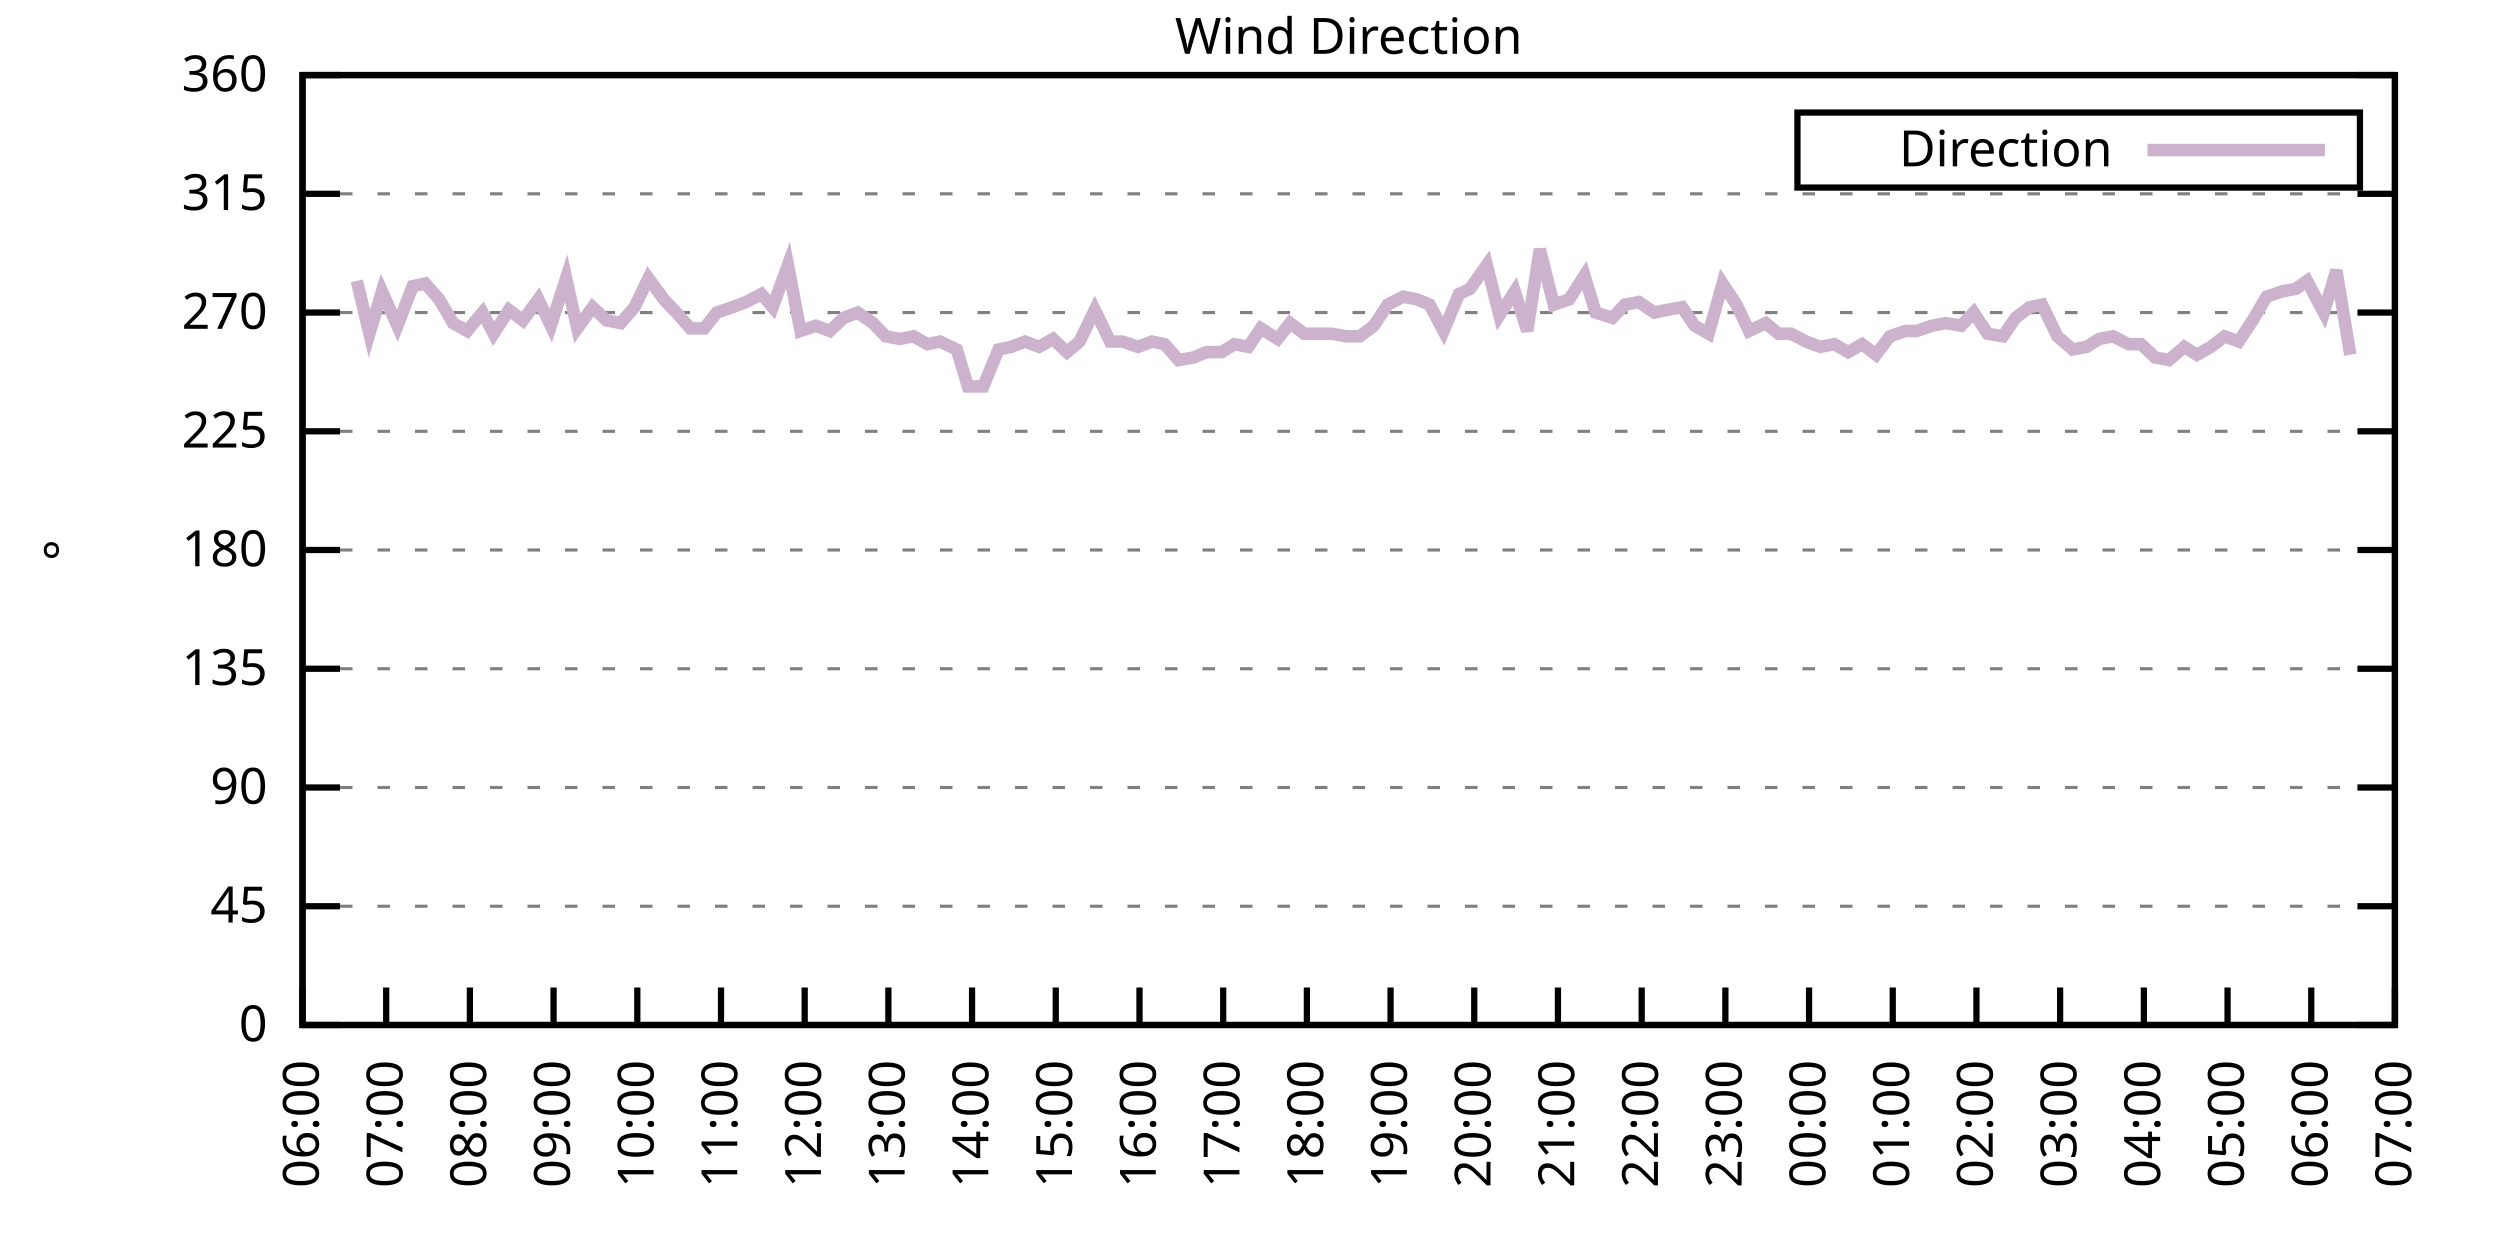
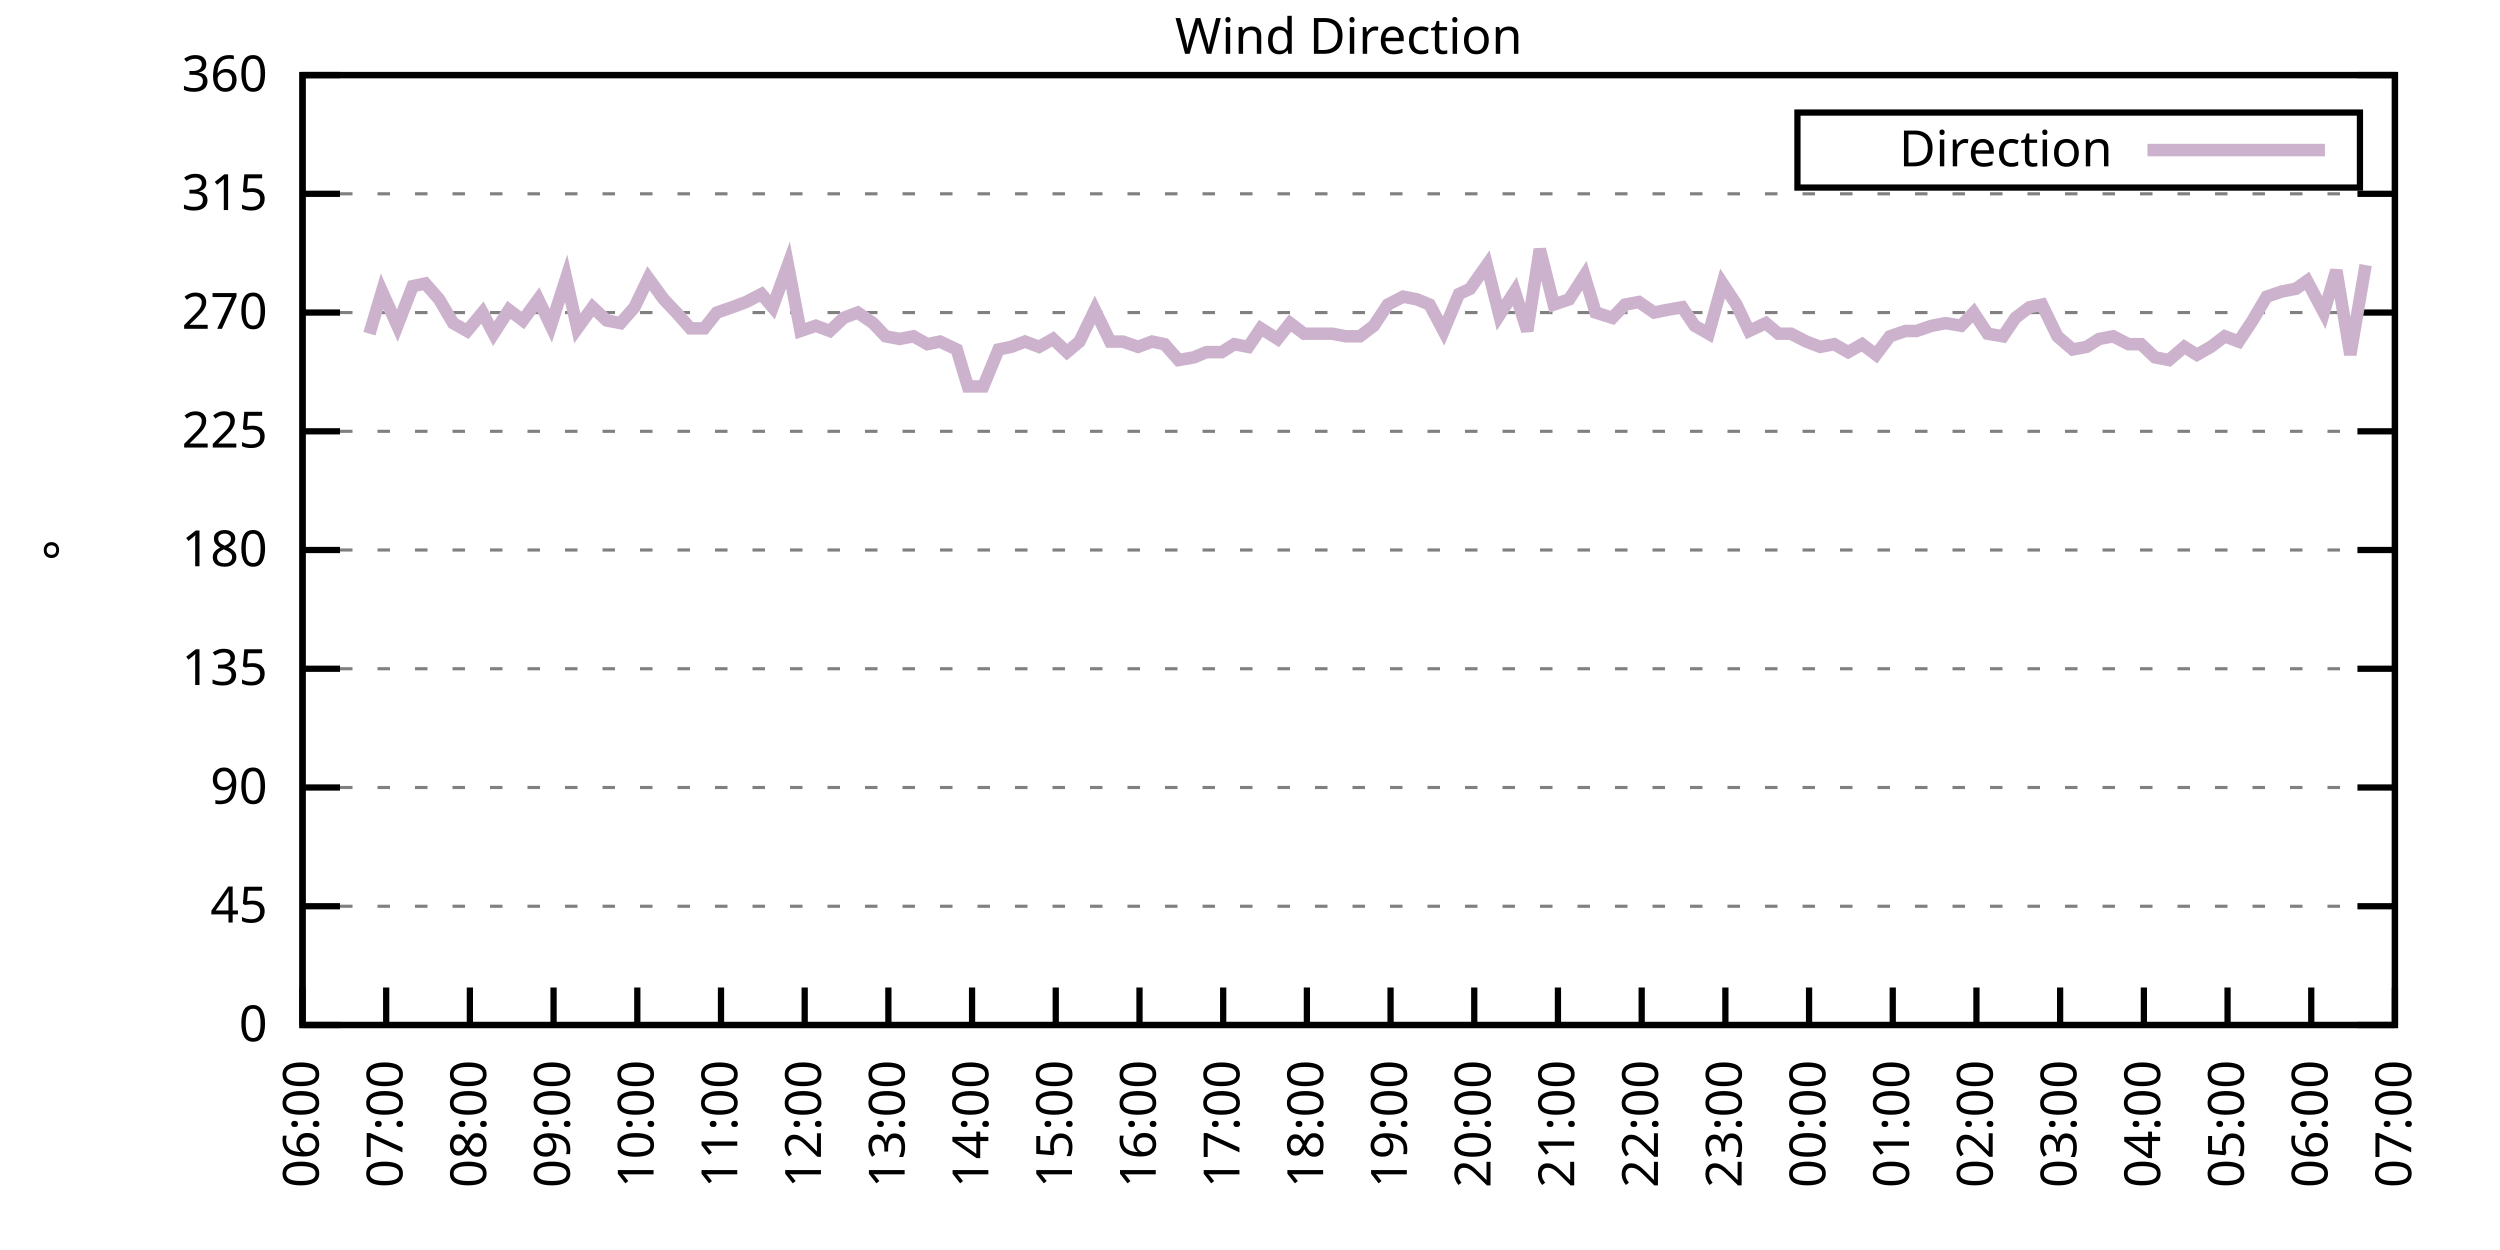
<svg xmlns="http://www.w3.org/2000/svg" xmlns:xlink="http://www.w3.org/1999/xlink" width="400" height="200" viewBox="0 0 400 200">
  <g id="gnuplot_canvas">
    <rect x="0" y="0" width="400" height="200" fill="none" />
    <defs>
      <circle id="gpDot" r="0.5" stroke-width="0.5" stroke="currentColor" />
      <path id="gpPt0" stroke-width="0.333" stroke="currentColor" d="M-1,0 h2 M0,-1 v2" />
      <path id="gpPt1" stroke-width="0.333" stroke="currentColor" d="M-1,-1 L1,1 M1,-1 L-1,1" />
      <path id="gpPt2" stroke-width="0.333" stroke="currentColor" d="M-1,0 L1,0 M0,-1 L0,1 M-1,-1 L1,1 M-1,1 L1,-1" />
      <rect id="gpPt3" stroke-width="0.333" stroke="currentColor" x="-1" y="-1" width="2" height="2" />
      <rect id="gpPt4" stroke-width="0.333" stroke="currentColor" fill="currentColor" x="-1" y="-1" width="2" height="2" />
      <circle id="gpPt5" stroke-width="0.333" stroke="currentColor" cx="0" cy="0" r="1" />
      <use xlink:href="#gpPt5" id="gpPt6" fill="currentColor" stroke="none" />
      <path id="gpPt7" stroke-width="0.333" stroke="currentColor" d="M0,-1.33 L-1.33,0.67 L1.33,0.67 z" />
      <use xlink:href="#gpPt7" id="gpPt8" fill="currentColor" stroke="none" />
      <use xlink:href="#gpPt7" id="gpPt9" stroke="currentColor" transform="rotate(180)" />
      <use xlink:href="#gpPt9" id="gpPt10" fill="currentColor" stroke="none" />
      <use xlink:href="#gpPt3" id="gpPt11" stroke="currentColor" transform="rotate(45)" />
      <use xlink:href="#gpPt11" id="gpPt12" fill="currentColor" stroke="none" />
      <path id="gpPt13" stroke-width="0.333" stroke="currentColor" d="M0,1.330 L1.265,0.411 L0.782,-1.067 L-0.782,-1.076 L-1.265,0.411 z" />
      <use xlink:href="#gpPt13" id="gpPt14" fill="currentColor" stroke="none" />
      <filter id="textbox" filterUnits="objectBoundingBox" x="0" y="0" height="1" width="1">
        <feFlood flood-color="white" flood-opacity="1" result="bgnd" />
        <feComposite in="SourceGraphic" in2="bgnd" operator="atop" />
      </filter>
      <filter id="greybox" filterUnits="objectBoundingBox" x="0" y="0" height="1" width="1">
        <feFlood flood-color="lightgrey" flood-opacity="1" result="grey" />
        <feComposite in="SourceGraphic" in2="grey" operator="atop" />
      </filter>
    </defs>
    <g fill="none" color="white" stroke="currentColor" stroke-width="1.00" stroke-linecap="butt" stroke-linejoin="miter">
</g>
    <g fill="none" color="black" stroke="currentColor" stroke-width="1.00" stroke-linecap="butt" stroke-linejoin="miter">
      <g stroke="none" shape-rendering="crispEdges">
        <polygon fill="rgb(255, 255, 255)" points="48.40,164.00 383.18,164.00 383.18,12.02 48.40,12.02 " />
      </g>
    </g>
    <g fill="none" color="black" stroke="currentColor" stroke-width="1.00" stroke-linecap="butt" stroke-linejoin="miter">
</g>
    <g fill="none" color="black" stroke="black" stroke-width="0.50" stroke-linecap="butt" stroke-linejoin="miter">
</g>
    <g fill="none" color="gray" stroke="currentColor" stroke-width="0.50" stroke-linecap="butt" stroke-linejoin="miter">
      <path stroke="gray" stroke-dasharray="2,4" class="gridline" d="M48.40,164.00 L383.19,164.00  " />
    </g>
    <g fill="none" color="gray" stroke="gray" stroke-width="1.00" stroke-linecap="butt" stroke-linejoin="miter">
</g>
    <g fill="none" color="black" stroke="currentColor" stroke-width="1.00" stroke-linecap="butt" stroke-linejoin="miter">
      <path stroke="black" d="M48.40,164.00 L54.40,164.00 M383.19,164.00 L377.19,164.00  " />
      <g transform="translate(42.80,166.60)" stroke="none" fill="black" font-family="Sans" font-size="8.00" text-anchor="end">
        <text>
          <tspan font-family="Sans"> 0</tspan>
        </text>
      </g>
    </g>
    <g fill="none" color="black" stroke="currentColor" stroke-width="1.00" stroke-linecap="butt" stroke-linejoin="miter">
</g>
    <g fill="none" color="black" stroke="black" stroke-width="0.50" stroke-linecap="butt" stroke-linejoin="miter">
</g>
    <g fill="none" color="gray" stroke="currentColor" stroke-width="0.50" stroke-linecap="butt" stroke-linejoin="miter">
      <path stroke="gray" stroke-dasharray="2,4" class="gridline" d="M48.40,145.00 L383.19,145.00  " />
    </g>
    <g fill="none" color="gray" stroke="gray" stroke-width="1.00" stroke-linecap="butt" stroke-linejoin="miter">
</g>
    <g fill="none" color="black" stroke="currentColor" stroke-width="1.00" stroke-linecap="butt" stroke-linejoin="miter">
      <path stroke="black" d="M48.40,145.00 L54.40,145.00 M383.19,145.00 L377.19,145.00  " />
      <g transform="translate(42.80,147.60)" stroke="none" fill="black" font-family="Sans" font-size="8.00" text-anchor="end">
        <text>
          <tspan font-family="Sans"> 45</tspan>
        </text>
      </g>
    </g>
    <g fill="none" color="black" stroke="currentColor" stroke-width="1.00" stroke-linecap="butt" stroke-linejoin="miter">
</g>
    <g fill="none" color="black" stroke="black" stroke-width="0.50" stroke-linecap="butt" stroke-linejoin="miter">
</g>
    <g fill="none" color="gray" stroke="currentColor" stroke-width="0.50" stroke-linecap="butt" stroke-linejoin="miter">
      <path stroke="gray" stroke-dasharray="2,4" class="gridline" d="M48.40,126.00 L383.19,126.00  " />
    </g>
    <g fill="none" color="gray" stroke="gray" stroke-width="1.00" stroke-linecap="butt" stroke-linejoin="miter">
</g>
    <g fill="none" color="black" stroke="currentColor" stroke-width="1.00" stroke-linecap="butt" stroke-linejoin="miter">
      <path stroke="black" d="M48.40,126.00 L54.40,126.00 M383.19,126.00 L377.19,126.00  " />
      <g transform="translate(42.80,128.60)" stroke="none" fill="black" font-family="Sans" font-size="8.00" text-anchor="end">
        <text>
          <tspan font-family="Sans"> 90</tspan>
        </text>
      </g>
    </g>
    <g fill="none" color="black" stroke="currentColor" stroke-width="1.00" stroke-linecap="butt" stroke-linejoin="miter">
</g>
    <g fill="none" color="black" stroke="black" stroke-width="0.50" stroke-linecap="butt" stroke-linejoin="miter">
</g>
    <g fill="none" color="gray" stroke="currentColor" stroke-width="0.50" stroke-linecap="butt" stroke-linejoin="miter">
      <path stroke="gray" stroke-dasharray="2,4" class="gridline" d="M48.40,107.00 L383.19,107.00  " />
    </g>
    <g fill="none" color="gray" stroke="gray" stroke-width="1.00" stroke-linecap="butt" stroke-linejoin="miter">
</g>
    <g fill="none" color="black" stroke="currentColor" stroke-width="1.00" stroke-linecap="butt" stroke-linejoin="miter">
      <path stroke="black" d="M48.40,107.00 L54.40,107.00 M383.19,107.00 L377.19,107.00  " />
      <g transform="translate(42.80,109.60)" stroke="none" fill="black" font-family="Sans" font-size="8.00" text-anchor="end">
        <text>
          <tspan font-family="Sans"> 135</tspan>
        </text>
      </g>
    </g>
    <g fill="none" color="black" stroke="currentColor" stroke-width="1.00" stroke-linecap="butt" stroke-linejoin="miter">
</g>
    <g fill="none" color="black" stroke="black" stroke-width="0.50" stroke-linecap="butt" stroke-linejoin="miter">
</g>
    <g fill="none" color="gray" stroke="currentColor" stroke-width="0.50" stroke-linecap="butt" stroke-linejoin="miter">
      <path stroke="gray" stroke-dasharray="2,4" class="gridline" d="M48.40,88.00 L383.19,88.00  " />
    </g>
    <g fill="none" color="gray" stroke="gray" stroke-width="1.00" stroke-linecap="butt" stroke-linejoin="miter">
</g>
    <g fill="none" color="black" stroke="currentColor" stroke-width="1.00" stroke-linecap="butt" stroke-linejoin="miter">
      <path stroke="black" d="M48.40,88.00 L54.40,88.00 M383.19,88.00 L377.19,88.00  " />
      <g transform="translate(42.80,90.60)" stroke="none" fill="black" font-family="Sans" font-size="8.00" text-anchor="end">
        <text>
          <tspan font-family="Sans"> 180</tspan>
        </text>
      </g>
    </g>
    <g fill="none" color="black" stroke="currentColor" stroke-width="1.00" stroke-linecap="butt" stroke-linejoin="miter">
</g>
    <g fill="none" color="black" stroke="black" stroke-width="0.50" stroke-linecap="butt" stroke-linejoin="miter">
</g>
    <g fill="none" color="gray" stroke="currentColor" stroke-width="0.50" stroke-linecap="butt" stroke-linejoin="miter">
      <path stroke="gray" stroke-dasharray="2,4" class="gridline" d="M48.40,69.01 L383.19,69.01  " />
    </g>
    <g fill="none" color="gray" stroke="gray" stroke-width="1.00" stroke-linecap="butt" stroke-linejoin="miter">
</g>
    <g fill="none" color="black" stroke="currentColor" stroke-width="1.00" stroke-linecap="butt" stroke-linejoin="miter">
      <path stroke="black" d="M48.40,69.01 L54.40,69.01 M383.19,69.01 L377.19,69.01  " />
      <g transform="translate(42.80,71.61)" stroke="none" fill="black" font-family="Sans" font-size="8.00" text-anchor="end">
        <text>
          <tspan font-family="Sans"> 225</tspan>
        </text>
      </g>
    </g>
    <g fill="none" color="black" stroke="currentColor" stroke-width="1.00" stroke-linecap="butt" stroke-linejoin="miter">
</g>
    <g fill="none" color="black" stroke="black" stroke-width="0.50" stroke-linecap="butt" stroke-linejoin="miter">
</g>
    <g fill="none" color="gray" stroke="currentColor" stroke-width="0.50" stroke-linecap="butt" stroke-linejoin="miter">
      <path stroke="gray" stroke-dasharray="2,4" class="gridline" d="M48.40,50.01 L383.19,50.01  " />
    </g>
    <g fill="none" color="gray" stroke="gray" stroke-width="1.00" stroke-linecap="butt" stroke-linejoin="miter">
</g>
    <g fill="none" color="black" stroke="currentColor" stroke-width="1.00" stroke-linecap="butt" stroke-linejoin="miter">
      <path stroke="black" d="M48.40,50.01 L54.40,50.01 M383.19,50.01 L377.19,50.01  " />
      <g transform="translate(42.80,52.61)" stroke="none" fill="black" font-family="Sans" font-size="8.00" text-anchor="end">
        <text>
          <tspan font-family="Sans"> 270</tspan>
        </text>
      </g>
    </g>
    <g fill="none" color="black" stroke="currentColor" stroke-width="1.00" stroke-linecap="butt" stroke-linejoin="miter">
</g>
    <g fill="none" color="black" stroke="black" stroke-width="0.50" stroke-linecap="butt" stroke-linejoin="miter">
</g>
    <g fill="none" color="gray" stroke="currentColor" stroke-width="0.50" stroke-linecap="butt" stroke-linejoin="miter">
      <path stroke="gray" stroke-dasharray="2,4" class="gridline" d="M48.40,31.01 L383.19,31.01  " />
    </g>
    <g fill="none" color="gray" stroke="gray" stroke-width="1.00" stroke-linecap="butt" stroke-linejoin="miter">
</g>
    <g fill="none" color="black" stroke="currentColor" stroke-width="1.00" stroke-linecap="butt" stroke-linejoin="miter">
      <path stroke="black" d="M48.40,31.01 L54.40,31.01 M383.19,31.01 L377.19,31.01  " />
      <g transform="translate(42.80,33.61)" stroke="none" fill="black" font-family="Sans" font-size="8.00" text-anchor="end">
        <text>
          <tspan font-family="Sans"> 315</tspan>
        </text>
      </g>
    </g>
    <g fill="none" color="black" stroke="currentColor" stroke-width="1.00" stroke-linecap="butt" stroke-linejoin="miter">
</g>
    <g fill="none" color="black" stroke="black" stroke-width="0.50" stroke-linecap="butt" stroke-linejoin="miter">
</g>
    <g fill="none" color="gray" stroke="currentColor" stroke-width="0.50" stroke-linecap="butt" stroke-linejoin="miter">
      <path stroke="gray" stroke-dasharray="2,4" class="gridline" d="M48.40,12.01 L383.19,12.01  " />
    </g>
    <g fill="none" color="gray" stroke="gray" stroke-width="1.00" stroke-linecap="butt" stroke-linejoin="miter">
</g>
    <g fill="none" color="black" stroke="currentColor" stroke-width="1.00" stroke-linecap="butt" stroke-linejoin="miter">
      <path stroke="black" d="M48.40,12.01 L54.40,12.01 M383.19,12.01 L377.19,12.01  " />
      <g transform="translate(42.80,14.61)" stroke="none" fill="black" font-family="Sans" font-size="8.00" text-anchor="end">
        <text>
          <tspan font-family="Sans"> 360</tspan>
        </text>
      </g>
    </g>
    <g fill="none" color="black" stroke="currentColor" stroke-width="1.00" stroke-linecap="butt" stroke-linejoin="miter">
      <path stroke="black" d="M48.40,164.00 L48.40,158.00  " />
      <g transform="translate(51.00,169.60) rotate(270.00)" stroke="none" fill="black" font-family="Sans" font-size="8.00" text-anchor="end">
        <text>
          <tspan font-family="Sans">06:00</tspan>
        </text>
      </g>
    </g>
    <g fill="none" color="black" stroke="currentColor" stroke-width="1.00" stroke-linecap="butt" stroke-linejoin="miter">
      <path stroke="black" d="M61.79,164.00 L61.79,158.00  " />
      <g transform="translate(64.39,169.60) rotate(270.00)" stroke="none" fill="black" font-family="Sans" font-size="8.00" text-anchor="end">
        <text>
          <tspan font-family="Sans">07:00</tspan>
        </text>
      </g>
    </g>
    <g fill="none" color="black" stroke="currentColor" stroke-width="1.00" stroke-linecap="butt" stroke-linejoin="miter">
      <path stroke="black" d="M75.18,164.00 L75.18,158.00  " />
      <g transform="translate(77.78,169.60) rotate(270.00)" stroke="none" fill="black" font-family="Sans" font-size="8.00" text-anchor="end">
        <text>
          <tspan font-family="Sans">08:00</tspan>
        </text>
      </g>
    </g>
    <g fill="none" color="black" stroke="currentColor" stroke-width="1.00" stroke-linecap="butt" stroke-linejoin="miter">
      <path stroke="black" d="M88.57,164.00 L88.57,158.00  " />
      <g transform="translate(91.17,169.60) rotate(270.00)" stroke="none" fill="black" font-family="Sans" font-size="8.00" text-anchor="end">
        <text>
          <tspan font-family="Sans">09:00</tspan>
        </text>
      </g>
    </g>
    <g fill="none" color="black" stroke="currentColor" stroke-width="1.00" stroke-linecap="butt" stroke-linejoin="miter">
      <path stroke="black" d="M101.97,164.00 L101.97,158.00  " />
      <g transform="translate(104.57,169.60) rotate(270.00)" stroke="none" fill="black" font-family="Sans" font-size="8.00" text-anchor="end">
        <text>
          <tspan font-family="Sans">10:00</tspan>
        </text>
      </g>
    </g>
    <g fill="none" color="black" stroke="currentColor" stroke-width="1.00" stroke-linecap="butt" stroke-linejoin="miter">
      <path stroke="black" d="M115.36,164.00 L115.36,158.00  " />
      <g transform="translate(117.96,169.60) rotate(270.00)" stroke="none" fill="black" font-family="Sans" font-size="8.00" text-anchor="end">
        <text>
          <tspan font-family="Sans">11:00</tspan>
        </text>
      </g>
    </g>
    <g fill="none" color="black" stroke="currentColor" stroke-width="1.00" stroke-linecap="butt" stroke-linejoin="miter">
      <path stroke="black" d="M128.75,164.00 L128.75,158.00  " />
      <g transform="translate(131.35,169.60) rotate(270.00)" stroke="none" fill="black" font-family="Sans" font-size="8.00" text-anchor="end">
        <text>
          <tspan font-family="Sans">12:00</tspan>
        </text>
      </g>
    </g>
    <g fill="none" color="black" stroke="currentColor" stroke-width="1.00" stroke-linecap="butt" stroke-linejoin="miter">
      <path stroke="black" d="M142.14,164.00 L142.14,158.00  " />
      <g transform="translate(144.74,169.60) rotate(270.00)" stroke="none" fill="black" font-family="Sans" font-size="8.00" text-anchor="end">
        <text>
          <tspan font-family="Sans">13:00</tspan>
        </text>
      </g>
    </g>
    <g fill="none" color="black" stroke="currentColor" stroke-width="1.00" stroke-linecap="butt" stroke-linejoin="miter">
      <path stroke="black" d="M155.53,164.00 L155.53,158.00  " />
      <g transform="translate(158.13,169.60) rotate(270.00)" stroke="none" fill="black" font-family="Sans" font-size="8.00" text-anchor="end">
        <text>
          <tspan font-family="Sans">14:00</tspan>
        </text>
      </g>
    </g>
    <g fill="none" color="black" stroke="currentColor" stroke-width="1.00" stroke-linecap="butt" stroke-linejoin="miter">
      <path stroke="black" d="M168.92,164.00 L168.92,158.00  " />
      <g transform="translate(171.52,169.60) rotate(270.00)" stroke="none" fill="black" font-family="Sans" font-size="8.00" text-anchor="end">
        <text>
          <tspan font-family="Sans">15:00</tspan>
        </text>
      </g>
    </g>
    <g fill="none" color="black" stroke="currentColor" stroke-width="1.00" stroke-linecap="butt" stroke-linejoin="miter">
      <path stroke="black" d="M182.32,164.00 L182.32,158.00  " />
      <g transform="translate(184.92,169.60) rotate(270.00)" stroke="none" fill="black" font-family="Sans" font-size="8.00" text-anchor="end">
        <text>
          <tspan font-family="Sans">16:00</tspan>
        </text>
      </g>
    </g>
    <g fill="none" color="black" stroke="currentColor" stroke-width="1.00" stroke-linecap="butt" stroke-linejoin="miter">
      <path stroke="black" d="M195.71,164.00 L195.71,158.00  " />
      <g transform="translate(198.31,169.60) rotate(270.00)" stroke="none" fill="black" font-family="Sans" font-size="8.00" text-anchor="end">
        <text>
          <tspan font-family="Sans">17:00</tspan>
        </text>
      </g>
    </g>
    <g fill="none" color="black" stroke="currentColor" stroke-width="1.00" stroke-linecap="butt" stroke-linejoin="miter">
      <path stroke="black" d="M209.10,164.00 L209.10,158.00  " />
      <g transform="translate(211.70,169.60) rotate(270.00)" stroke="none" fill="black" font-family="Sans" font-size="8.00" text-anchor="end">
        <text>
          <tspan font-family="Sans">18:00</tspan>
        </text>
      </g>
    </g>
    <g fill="none" color="black" stroke="currentColor" stroke-width="1.00" stroke-linecap="butt" stroke-linejoin="miter">
      <path stroke="black" d="M222.49,164.00 L222.49,158.00  " />
      <g transform="translate(225.09,169.60) rotate(270.00)" stroke="none" fill="black" font-family="Sans" font-size="8.00" text-anchor="end">
        <text>
          <tspan font-family="Sans">19:00</tspan>
        </text>
      </g>
    </g>
    <g fill="none" color="black" stroke="currentColor" stroke-width="1.00" stroke-linecap="butt" stroke-linejoin="miter">
      <path stroke="black" d="M235.88,164.00 L235.88,158.00  " />
      <g transform="translate(238.48,169.60) rotate(270.00)" stroke="none" fill="black" font-family="Sans" font-size="8.00" text-anchor="end">
        <text>
          <tspan font-family="Sans">20:00</tspan>
        </text>
      </g>
    </g>
    <g fill="none" color="black" stroke="currentColor" stroke-width="1.00" stroke-linecap="butt" stroke-linejoin="miter">
      <path stroke="black" d="M249.27,164.00 L249.27,158.00  " />
      <g transform="translate(251.87,169.60) rotate(270.00)" stroke="none" fill="black" font-family="Sans" font-size="8.00" text-anchor="end">
        <text>
          <tspan font-family="Sans">21:00</tspan>
        </text>
      </g>
    </g>
    <g fill="none" color="black" stroke="currentColor" stroke-width="1.00" stroke-linecap="butt" stroke-linejoin="miter">
      <path stroke="black" d="M262.67,164.00 L262.67,158.00  " />
      <g transform="translate(265.27,169.60) rotate(270.00)" stroke="none" fill="black" font-family="Sans" font-size="8.00" text-anchor="end">
        <text>
          <tspan font-family="Sans">22:00</tspan>
        </text>
      </g>
    </g>
    <g fill="none" color="black" stroke="currentColor" stroke-width="1.00" stroke-linecap="butt" stroke-linejoin="miter">
      <path stroke="black" d="M276.06,164.00 L276.06,158.00  " />
      <g transform="translate(278.66,169.60) rotate(270.00)" stroke="none" fill="black" font-family="Sans" font-size="8.00" text-anchor="end">
        <text>
          <tspan font-family="Sans">23:00</tspan>
        </text>
      </g>
    </g>
    <g fill="none" color="black" stroke="currentColor" stroke-width="1.00" stroke-linecap="butt" stroke-linejoin="miter">
      <path stroke="black" d="M289.45,164.00 L289.45,158.00  " />
      <g transform="translate(292.05,169.60) rotate(270.00)" stroke="none" fill="black" font-family="Sans" font-size="8.00" text-anchor="end">
        <text>
          <tspan font-family="Sans">00:00</tspan>
        </text>
      </g>
    </g>
    <g fill="none" color="black" stroke="currentColor" stroke-width="1.00" stroke-linecap="butt" stroke-linejoin="miter">
      <path stroke="black" d="M302.84,164.00 L302.84,158.00  " />
      <g transform="translate(305.44,169.60) rotate(270.00)" stroke="none" fill="black" font-family="Sans" font-size="8.00" text-anchor="end">
        <text>
          <tspan font-family="Sans">01:00</tspan>
        </text>
      </g>
    </g>
    <g fill="none" color="black" stroke="currentColor" stroke-width="1.00" stroke-linecap="butt" stroke-linejoin="miter">
      <path stroke="black" d="M316.23,164.00 L316.23,158.00  " />
      <g transform="translate(318.83,169.60) rotate(270.00)" stroke="none" fill="black" font-family="Sans" font-size="8.00" text-anchor="end">
        <text>
          <tspan font-family="Sans">02:00</tspan>
        </text>
      </g>
    </g>
    <g fill="none" color="black" stroke="currentColor" stroke-width="1.00" stroke-linecap="butt" stroke-linejoin="miter">
      <path stroke="black" d="M329.62,164.00 L329.62,158.00  " />
      <g transform="translate(332.22,169.60) rotate(270.00)" stroke="none" fill="black" font-family="Sans" font-size="8.00" text-anchor="end">
        <text>
          <tspan font-family="Sans">03:00</tspan>
        </text>
      </g>
    </g>
    <g fill="none" color="black" stroke="currentColor" stroke-width="1.00" stroke-linecap="butt" stroke-linejoin="miter">
      <path stroke="black" d="M343.02,164.00 L343.02,158.00  " />
      <g transform="translate(345.62,169.60) rotate(270.00)" stroke="none" fill="black" font-family="Sans" font-size="8.00" text-anchor="end">
        <text>
          <tspan font-family="Sans">04:00</tspan>
        </text>
      </g>
    </g>
    <g fill="none" color="black" stroke="currentColor" stroke-width="1.00" stroke-linecap="butt" stroke-linejoin="miter">
      <path stroke="black" d="M356.41,164.00 L356.41,158.00  " />
      <g transform="translate(359.01,169.60) rotate(270.00)" stroke="none" fill="black" font-family="Sans" font-size="8.00" text-anchor="end">
        <text>
          <tspan font-family="Sans">05:00</tspan>
        </text>
      </g>
    </g>
    <g fill="none" color="black" stroke="currentColor" stroke-width="1.00" stroke-linecap="butt" stroke-linejoin="miter">
      <path stroke="black" d="M369.80,164.00 L369.80,158.00  " />
      <g transform="translate(372.40,169.60) rotate(270.00)" stroke="none" fill="black" font-family="Sans" font-size="8.00" text-anchor="end">
        <text>
          <tspan font-family="Sans">06:00</tspan>
        </text>
      </g>
    </g>
    <g fill="none" color="black" stroke="currentColor" stroke-width="1.00" stroke-linecap="butt" stroke-linejoin="miter">
      <path stroke="black" d="M383.19,164.00 L383.19,158.00  " />
      <g transform="translate(385.79,169.60) rotate(270.00)" stroke="none" fill="black" font-family="Sans" font-size="8.00" text-anchor="end">
        <text>
          <tspan font-family="Sans">07:00</tspan>
        </text>
      </g>
    </g>
    <g fill="none" color="black" stroke="currentColor" stroke-width="1.00" stroke-linecap="butt" stroke-linejoin="miter">
</g>
    <g fill="none" color="black" stroke="currentColor" stroke-width="1.00" stroke-linecap="butt" stroke-linejoin="miter">
      <path stroke="black" d="M48.40,12.01 L48.40,164.00 L383.19,164.00 L383.19,12.01 L48.40,12.01 Z  " />
    </g>
    <g fill="none" color="black" stroke="currentColor" stroke-width="1.00" stroke-linecap="butt" stroke-linejoin="miter">
</g>
    <g fill="none" color="black" stroke="currentColor" stroke-width="1.00" stroke-linecap="butt" stroke-linejoin="miter">
      <path stroke="black" d="M287.59,30.01 L287.59,18.01 L377.59,18.01 L377.59,30.01 L287.59,30.01 Z  " />
    </g>
    <g id="Wind_direction_plot_1">
      <g fill="none" color="white" stroke="black" stroke-width="2.00" stroke-linecap="butt" stroke-linejoin="miter">
</g>
      <g fill="none" color="black" stroke="currentColor" stroke-width="2.00" stroke-linecap="butt" stroke-linejoin="miter">
        <g transform="translate(337.99,26.61)" stroke="none" fill="black" font-family="Sans" font-size="8.00" text-anchor="end">
          <text>
            <tspan font-family="Sans">Direction</tspan>
          </text>
        </g>
      </g>
      <g fill="none" color="black" stroke="currentColor" stroke-width="2.00" stroke-linecap="butt" stroke-linejoin="miter">
-         <path stroke="rgb(204, 178, 204)" d="M343.59,24.01 L371.99,24.01 M57.10,44.94 L59.11,53.39 L61.12,46.63 L63.58,52.12 L66.03,45.79 L68.04,45.36   L70.27,47.90 L72.50,51.70 L74.74,52.96 L77.19,50.01 L78.98,53.39 L81.43,49.59 L83.66,51.27 L86.12,47.90   L88.13,52.12 L90.58,44.52 L92.37,52.54 L94.82,49.16 L97.06,51.27 L99.29,51.70 L101.52,49.16 L103.75,44.52   L106.21,47.90 L108.22,50.01 L110.45,52.54 L112.68,52.54 L114.69,50.01 L117.14,49.16 L119.38,48.32 L121.83,47.05   L123.62,49.16 L126.07,42.41 L128.08,52.96 L130.54,52.12 L132.77,52.96 L135.00,50.85 L137.23,50.01 L139.69,51.70   L141.69,53.81 L143.93,54.23 L146.16,53.81 L148.39,55.07 L150.40,54.65 L153.08,55.92 L154.86,61.83 L157.32,61.83   L159.77,55.92 L161.78,55.50 L164.01,54.65 L166.25,55.50 L168.48,54.23 L170.71,56.34 L172.72,54.65 L175.17,49.59   L177.63,54.65 L179.64,54.65 L182.09,55.50 L184.32,54.65 L186.33,55.07 L188.57,57.61 L191.02,57.18 L193.03,56.34   L195.48,56.34 L197.49,55.07 L199.73,55.50 L201.73,52.54 L204.41,54.23 L206.42,51.70 L208.65,53.39 L210.88,53.39   L213.12,53.39 L215.35,53.81 L217.58,53.81 L219.81,52.12 L222.04,48.74 L224.50,47.47 L226.73,47.90 L228.74,48.74   L230.97,52.96 L233.43,47.05 L235.21,46.21 L237.89,42.41 L239.90,50.43 L242.36,46.63 L244.36,52.96 L246.37,39.87   L248.60,48.74 L251.06,47.90 L253.51,44.10 L255.30,50.01 L257.98,50.85 L259.99,48.74 L262.22,48.32 L264.67,50.01   L266.68,49.59 L269.14,49.16 L271.15,52.12 L273.38,53.39 L275.61,45.36 L277.84,48.74 L279.85,52.96 L282.53,51.70   L284.54,53.39 L286.55,53.39 L289.00,54.65 L291.23,55.50 L293.47,55.07 L295.70,56.34 L297.93,55.07 L300.16,56.76   L302.39,53.81 L304.85,52.96 L306.63,52.96 L309.09,52.12 L311.32,51.70 L313.78,52.12 L315.79,50.01 L318.02,53.39   L320.47,53.81 L322.48,50.85 L324.71,49.16 L326.72,48.74 L329.18,53.81 L331.63,55.92 L333.86,55.50 L335.87,54.23   L338.10,53.81 L340.56,55.07 L342.57,55.07 L344.80,57.18 L347.03,57.61 L349.49,55.50 L351.50,56.76 L353.73,55.50   L355.96,53.81 L358.19,54.65 L360.42,51.27 L362.66,47.47 L365.11,46.63 L367.34,46.21 L369.13,44.94 L371.81,50.01   L373.82,43.25 L376.05,56.76  " />
+         <path stroke="rgb(204, 178, 204)" d="M343.59,24.01 L371.99,24.01 M59.11,53.39 L61.12,46.63 L63.58,52.12 L66.03,45.79 L68.04,45.36 L70.27,47.90   L72.50,51.70 L74.74,52.96 L77.19,50.01 L78.98,53.39 L81.43,49.59 L83.66,51.27 L86.12,47.90 L88.13,52.12   L90.58,44.52 L92.37,52.54 L94.82,49.16 L97.06,51.27 L99.29,51.70 L101.52,49.16 L103.75,44.52 L106.21,47.90   L108.22,50.01 L110.45,52.54 L112.68,52.54 L114.69,50.01 L117.14,49.16 L119.38,48.32 L121.83,47.05 L123.62,49.16   L126.07,42.41 L128.08,52.96 L130.54,52.12 L132.77,52.96 L135.00,50.85 L137.23,50.01 L139.69,51.70 L141.69,53.81   L143.93,54.23 L146.16,53.81 L148.39,55.07 L150.40,54.65 L153.08,55.92 L154.86,61.83 L157.32,61.83 L159.77,55.92   L161.78,55.50 L164.01,54.65 L166.25,55.50 L168.48,54.23 L170.71,56.34 L172.72,54.65 L175.17,49.59 L177.63,54.65   L179.64,54.65 L182.09,55.50 L184.32,54.65 L186.33,55.07 L188.57,57.61 L191.02,57.18 L193.03,56.34 L195.48,56.34   L197.49,55.07 L199.73,55.50 L201.73,52.54 L204.41,54.23 L206.42,51.70 L208.65,53.39 L210.88,53.39 L213.12,53.39   L215.35,53.81 L217.58,53.81 L219.81,52.12 L222.04,48.74 L224.50,47.47 L226.73,47.90 L228.74,48.74 L230.97,52.96   L233.43,47.05 L235.21,46.21 L237.89,42.41 L239.90,50.43 L242.36,46.63 L244.36,52.96 L246.37,39.87 L248.60,48.74   L251.06,47.90 L253.51,44.10 L255.30,50.01 L257.98,50.85 L259.99,48.74 L262.22,48.32 L264.67,50.01 L266.68,49.59   L269.14,49.16 L271.15,52.12 L273.38,53.39 L275.61,45.36 L277.84,48.74 L279.85,52.96 L282.53,51.70 L284.54,53.39   L286.55,53.39 L289.00,54.65 L291.23,55.50 L293.47,55.07 L295.70,56.34 L297.93,55.07 L300.16,56.76 L302.39,53.81   L304.85,52.96 L306.63,52.96 L309.09,52.12 L311.32,51.70 L313.78,52.12 L315.79,50.01 L318.02,53.39 L320.47,53.81   L322.48,50.85 L324.71,49.16 L326.72,48.74 L329.18,53.81 L331.63,55.92 L333.86,55.50 L335.87,54.23 L338.10,53.81   L340.56,55.07 L342.57,55.07 L344.80,57.18 L347.03,57.61 L349.49,55.50 L351.50,56.76 L353.73,55.50 L355.96,53.81   L358.19,54.65 L360.42,51.27 L362.66,47.47 L365.11,46.63 L367.34,46.21 L369.13,44.94 L371.81,50.01 L373.82,43.25   L376.05,56.76 L378.50,42.41  " />
      </g>
    </g>
    <g fill="none" color="black" stroke="currentColor" stroke-width="2.00" stroke-linecap="butt" stroke-linejoin="miter">
</g>
    <g fill="none" color="black" stroke="black" stroke-width="1.00" stroke-linecap="butt" stroke-linejoin="miter">
</g>
    <g fill="none" color="black" stroke="currentColor" stroke-width="1.00" stroke-linecap="butt" stroke-linejoin="miter">
      <path stroke="black" d="M48.40,12.01 L48.40,164.00 L383.19,164.00 L383.19,12.01 L48.40,12.01 Z  " />
      <g transform="translate(12.80,88.01) rotate(270.00)" stroke="none" fill="black" font-family="Sans" font-size="8.00" text-anchor="middle">
        <text>
          <tspan font-family="Sans">°</tspan>
        </text>
      </g>
    </g>
    <g fill="none" color="black" stroke="currentColor" stroke-width="1.00" stroke-linecap="butt" stroke-linejoin="miter">
</g>
    <g fill="none" color="black" stroke="currentColor" stroke-width="1.00" stroke-linecap="butt" stroke-linejoin="miter">
      <g transform="translate(215.79,8.61)" stroke="none" fill="black" font-family="Sans" font-size="8.00" text-anchor="middle">
        <text>
          <tspan font-family="Sans">Wind Direction</tspan>
        </text>
      </g>
    </g>
    <g fill="none" color="black" stroke="currentColor" stroke-width="1.00" stroke-linecap="butt" stroke-linejoin="miter">
</g>
  </g>
</svg>
